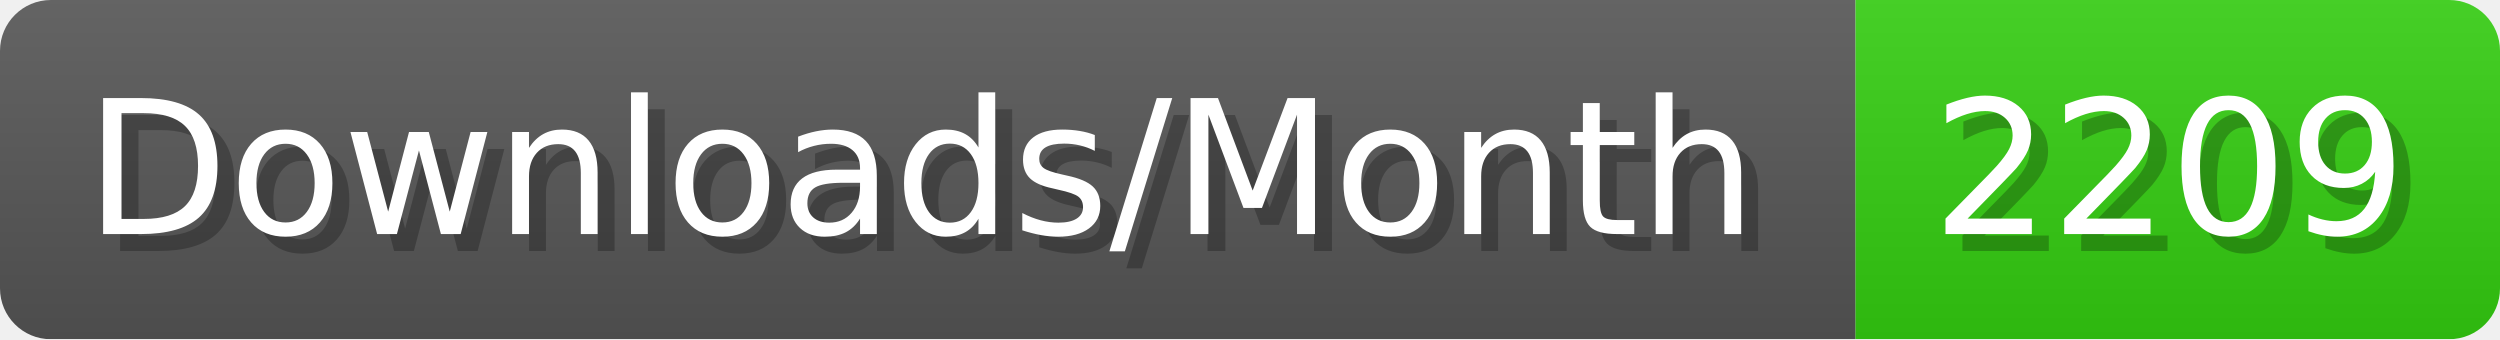
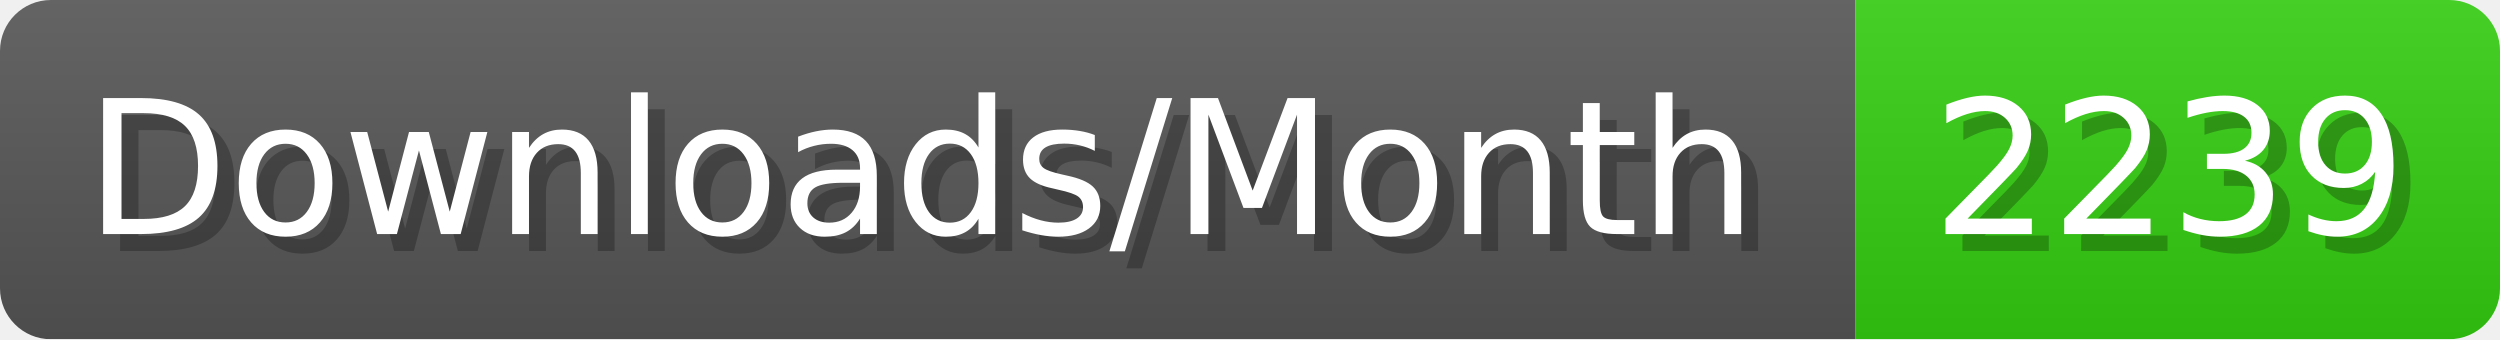
- <svg xmlns="http://www.w3.org/2000/svg" width="147.4" height="20" viewBox="0 0 1474 200" role="img" aria-label="Downloads/Month: 2209">
+ <svg xmlns="http://www.w3.org/2000/svg" width="147.4" height="20" viewBox="0 0 1474 200" role="img" aria-label="Downloads/Month: 2239">
  <linearGradient id="YlXUI" x2="0" y2="100%">
    <stop offset="0" stop-opacity=".1" stop-color="#EEE" />
    <stop offset="1" stop-opacity=".1" />
  </linearGradient>
  <mask id="JHhop">
    <rect width="1474" height="200" rx="30" fill="#FFF" />
  </mask>
  <g mask="url(#JHhop)">
    <rect width="1094" height="200" fill="#555" />
    <rect width="380" height="200" fill="#3C1" x="1094" />
    <rect width="1474" height="200" fill="url(#YlXUI)" />
  </g>
  <g aria-hidden="true" fill="#fff" text-anchor="start" font-family="Verdana,DejaVu Sans,sans-serif" font-size="110">
    <text x="60" y="148" textLength="994" fill="#000" opacity="0.25">Downloads/Month</text>
    <text x="50" y="138" textLength="994">Downloads/Month</text>
-     <text x="1149" y="148" textLength="280" fill="#000" opacity="0.25">2209</text>
-     <text x="1139" y="138" textLength="280">2209</text>
+     <text x="1149" y="148" textLength="280" fill="#000" opacity="0.25">2239</text>
+     <text x="1139" y="138" textLength="280">2239</text>
  </g>
</svg>
